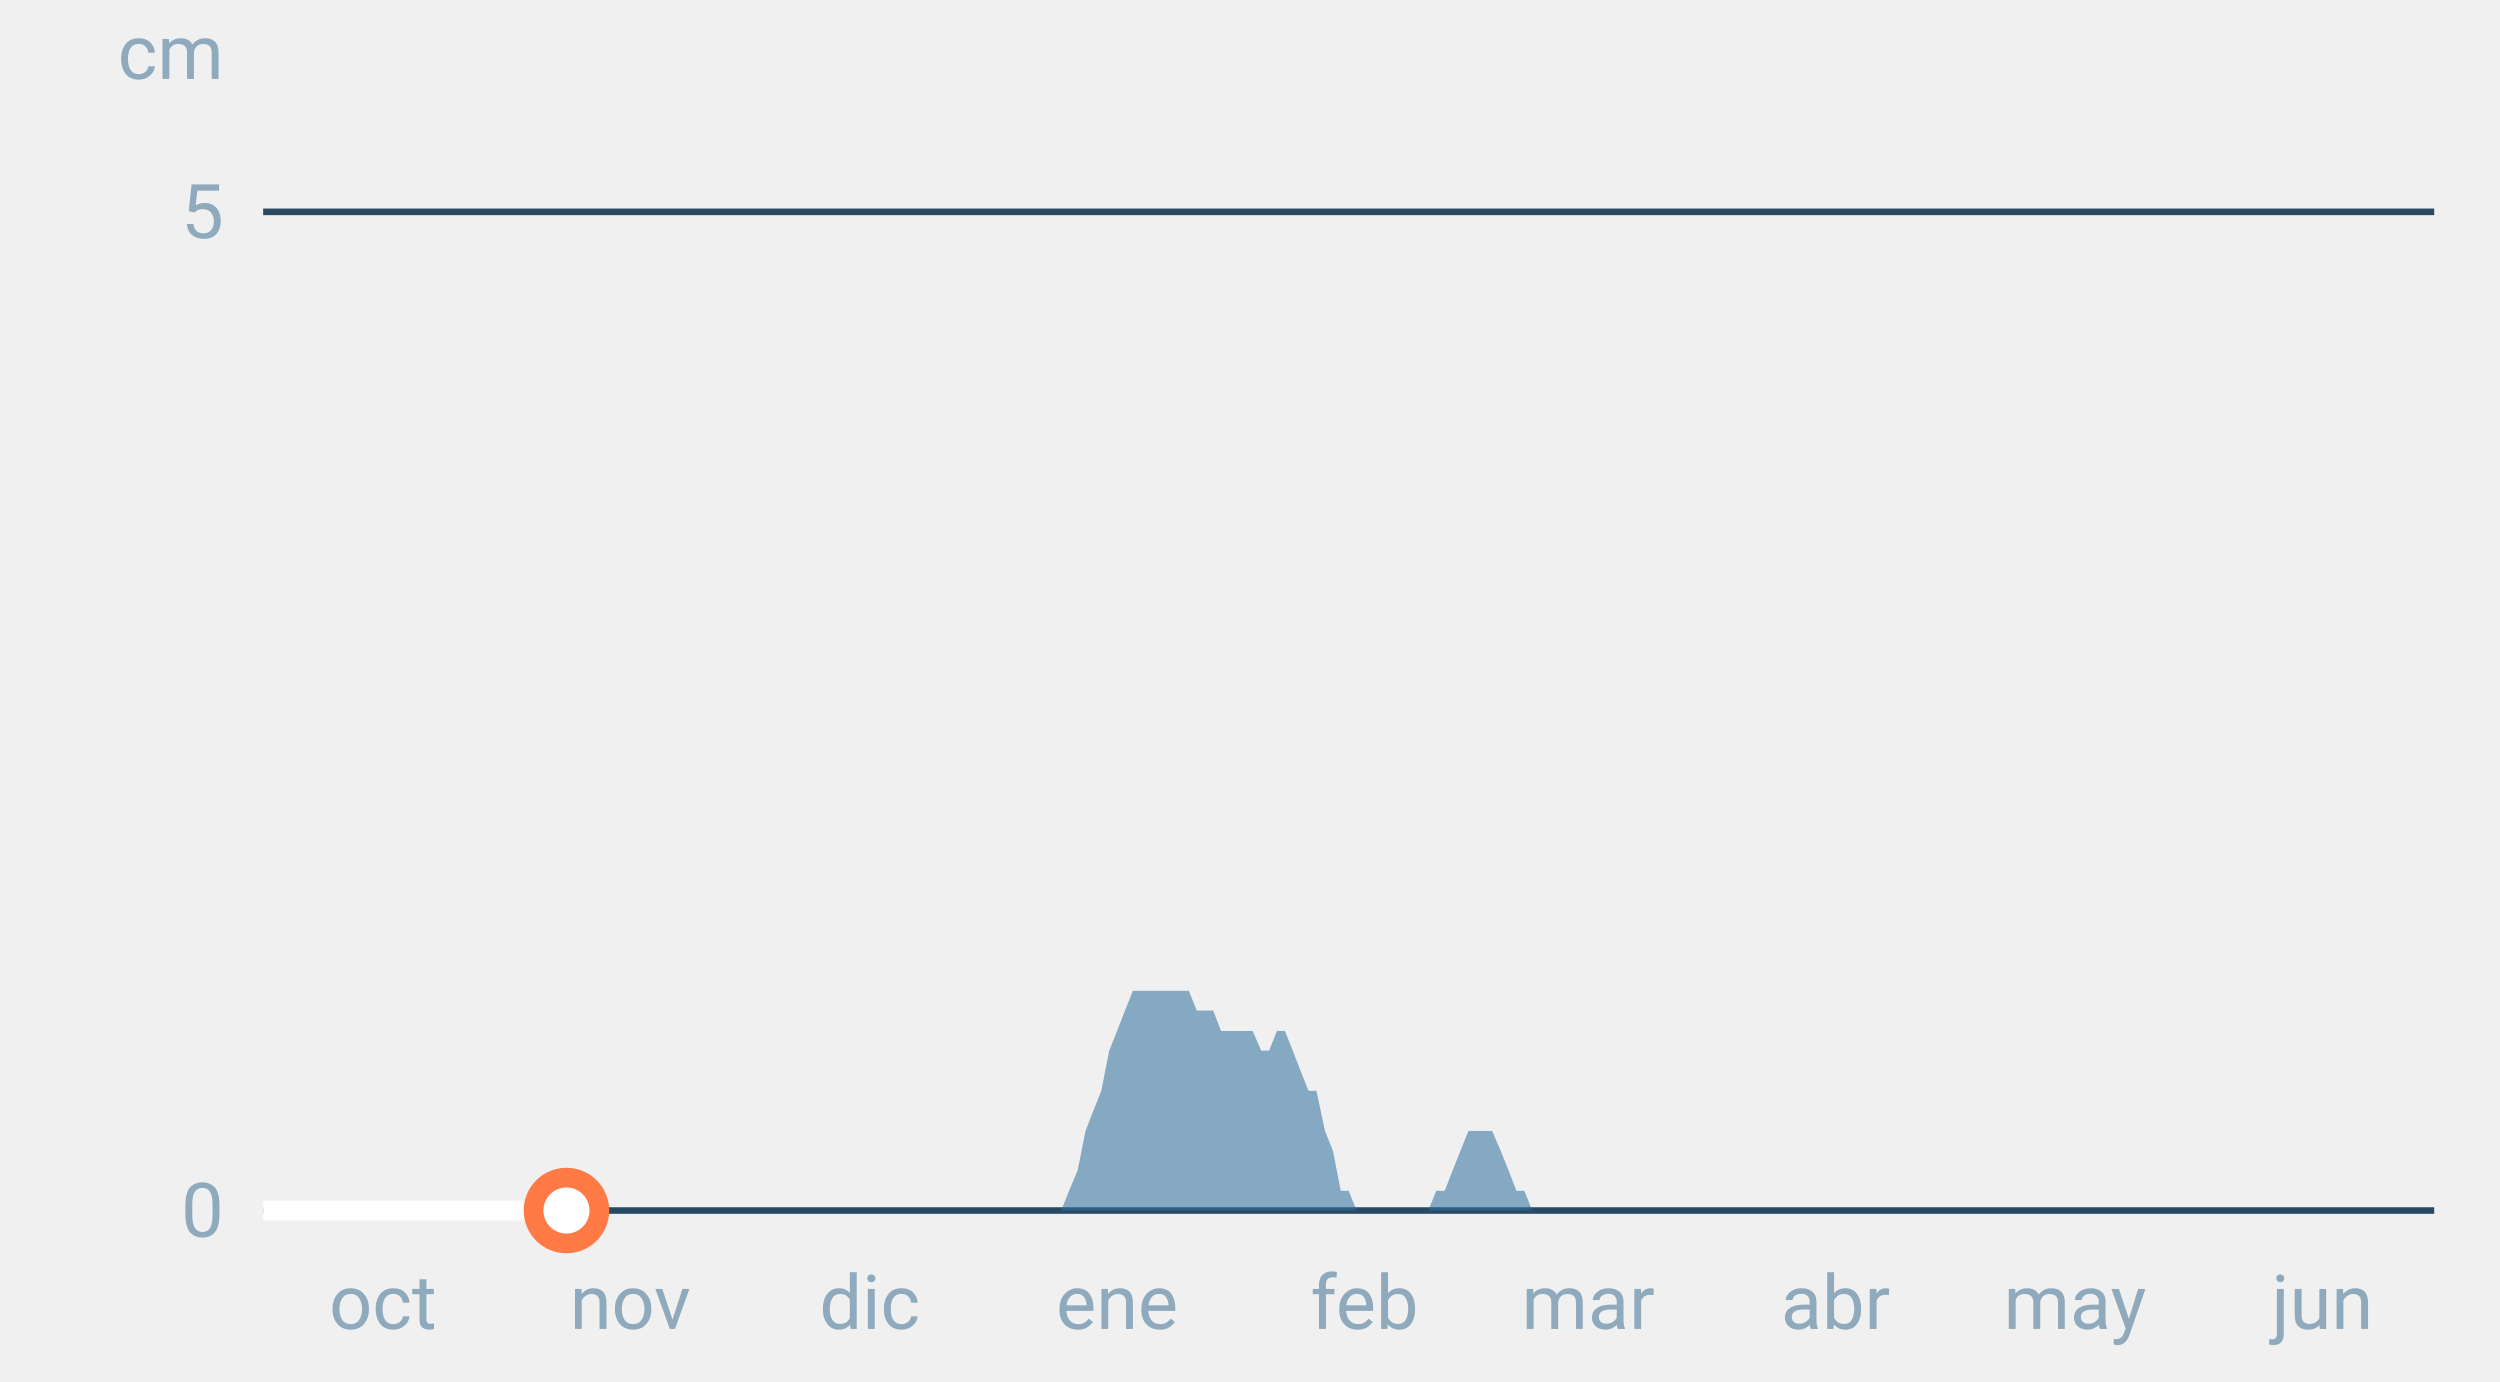
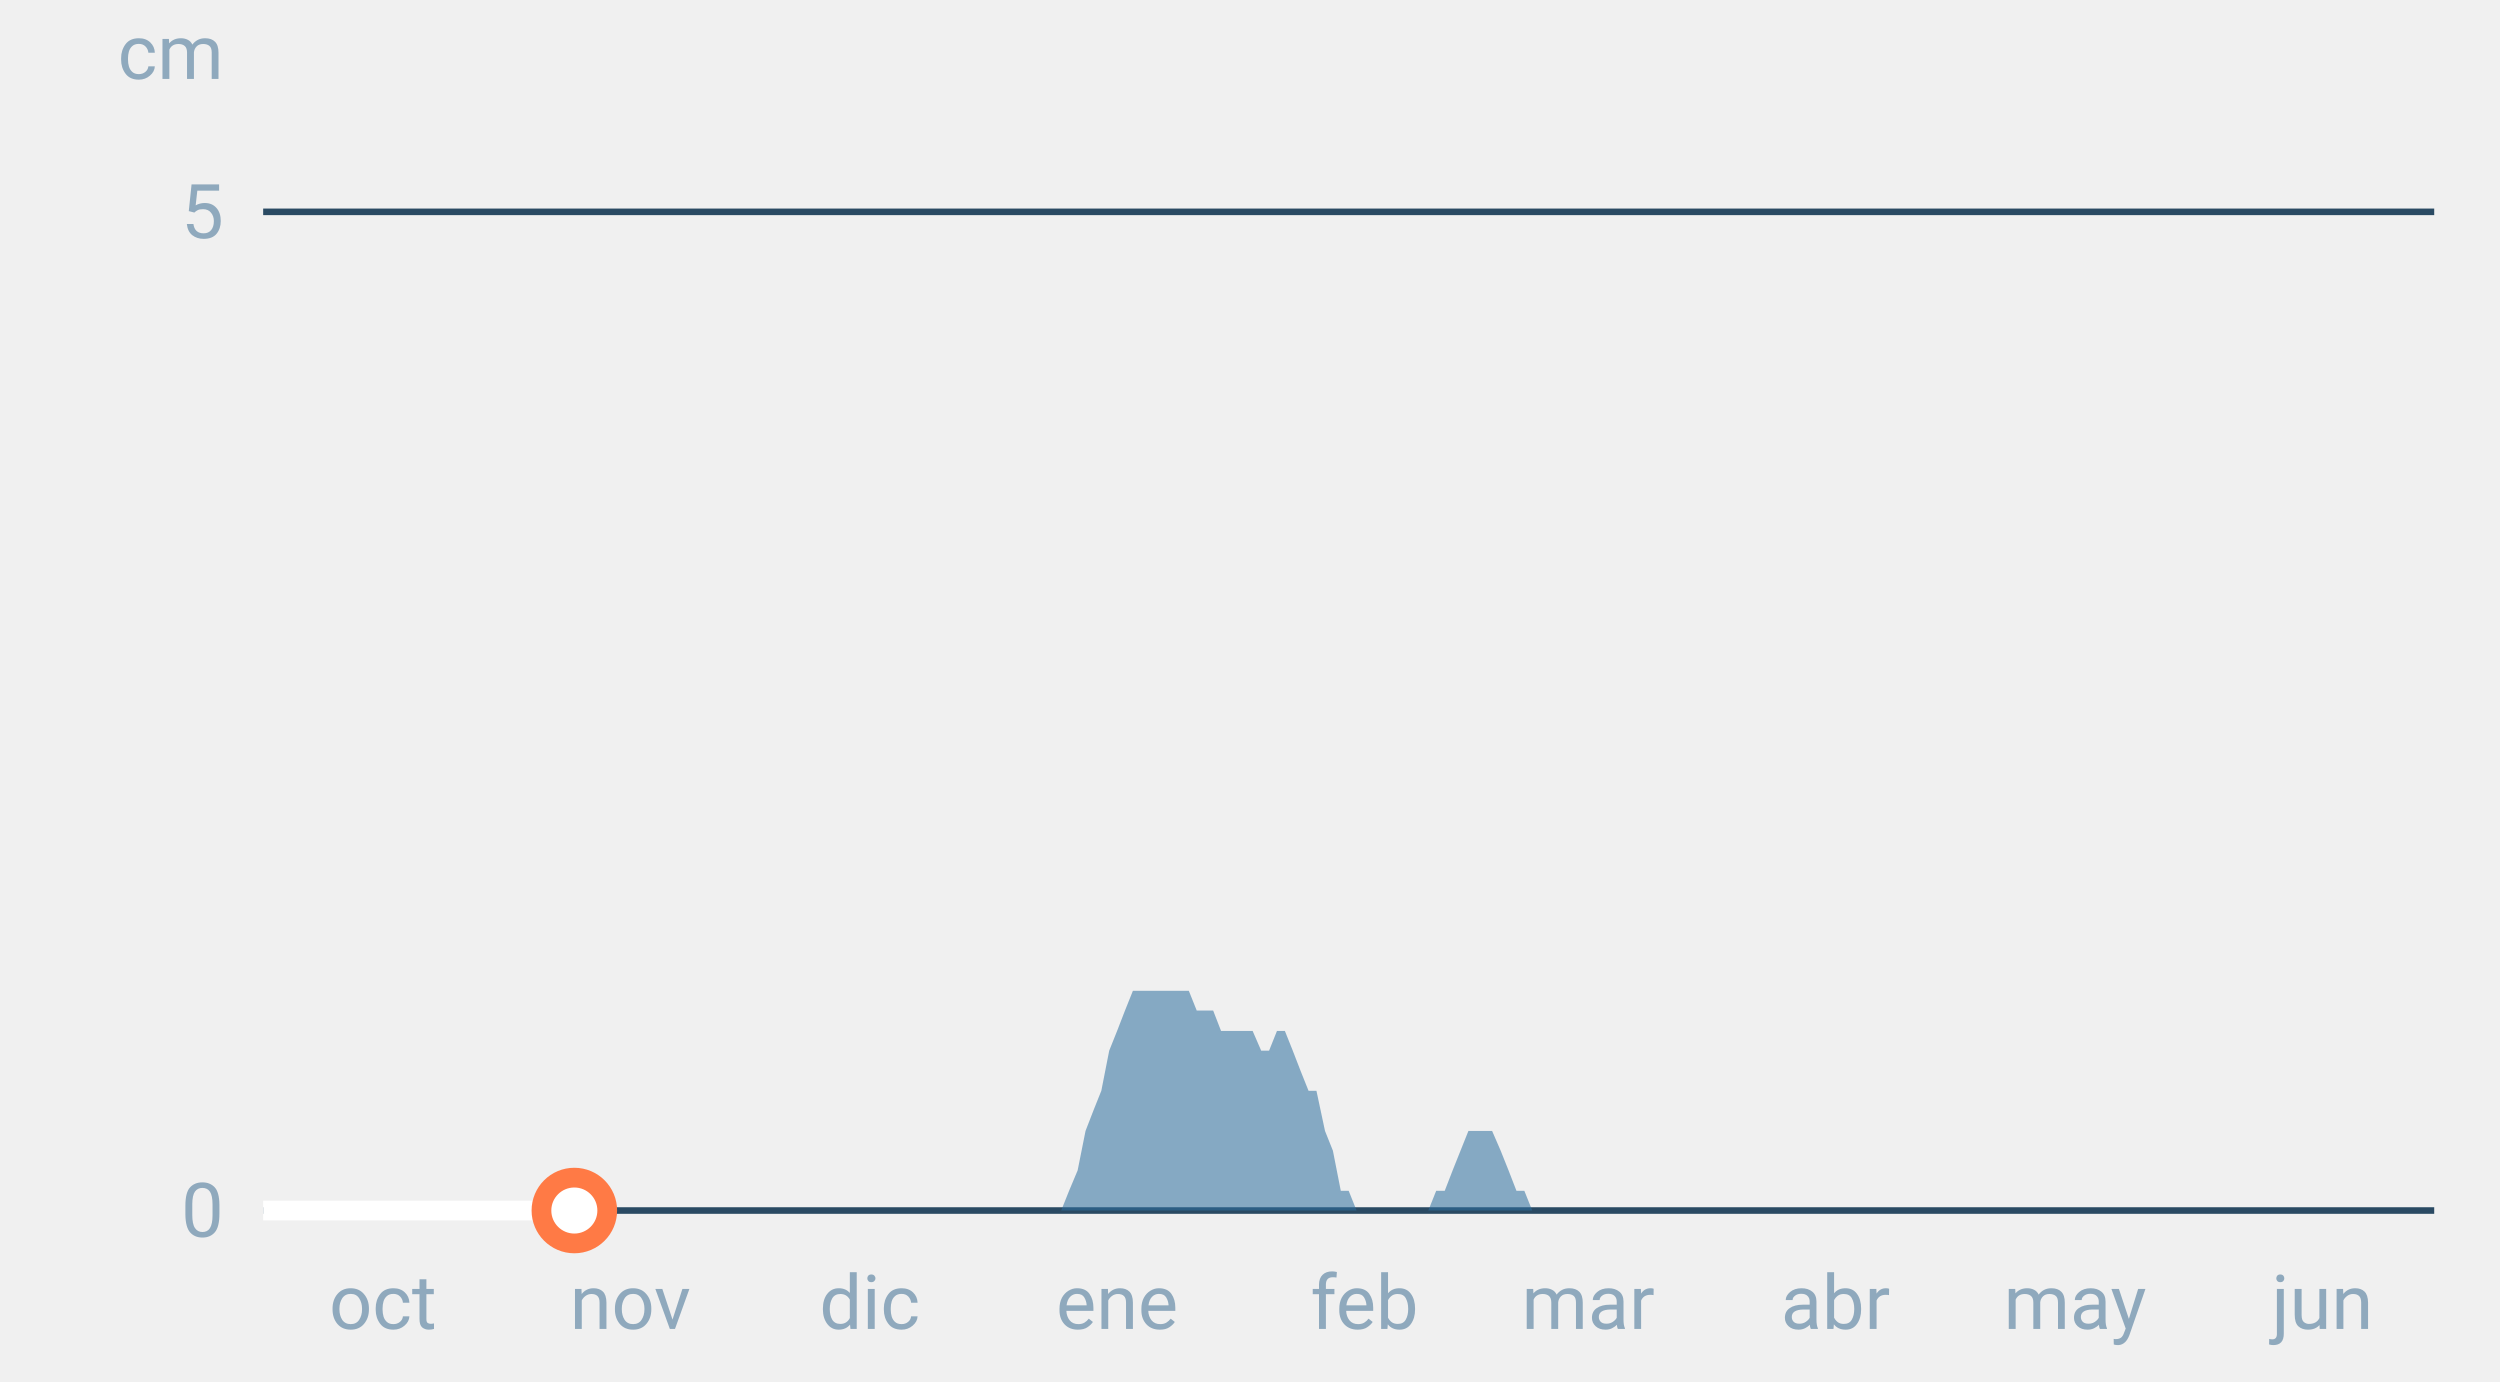
<svg xmlns="http://www.w3.org/2000/svg" font-family="-apple-system,BlinkMacSystemFont,Segoe UI,Roboto,Helvetica,Arial,sans-serif" viewBox="0 0 380 210" role="img" aria-labelledby="cgnv-es-m" class="cgnv-svg">
  <line x1="40" x2="370" y1="184.0" y2="184.0" stroke="#2a4a63" />
  <text x="34" y="188.0" font-size="11.5" text-anchor="end" fill="#8fa9bd">0</text>
  <line x1="40" x2="370" y1="32.2" y2="32.2" stroke="#2a4a63" />
  <text x="34" y="36.2" font-size="11.5" text-anchor="end" fill="#8fa9bd">5</text>
  <text x="34" y="12" font-size="11.5" text-anchor="end" fill="#8fa9bd">cm</text>
  <text x="58.2" y="202" font-size="11.5" text-anchor="middle" fill="#8fa9bd">oct</text>
  <text x="95.8" y="202" font-size="11.5" text-anchor="middle" fill="#8fa9bd">nov</text>
  <text x="132.2" y="202" font-size="11.5" text-anchor="middle" fill="#8fa9bd">dic</text>
  <text x="169.8" y="202" font-size="11.5" text-anchor="middle" fill="#8fa9bd">ene</text>
  <text x="207.4" y="202" font-size="11.5" text-anchor="middle" fill="#8fa9bd">feb</text>
  <text x="241.4" y="202" font-size="11.5" text-anchor="middle" fill="#8fa9bd">mar</text>
  <text x="279.0" y="202" font-size="11.5" text-anchor="middle" fill="#8fa9bd">abr</text>
  <text x="315.4" y="202" font-size="11.5" text-anchor="middle" fill="#8fa9bd">may</text>
  <text x="353.0" y="202" font-size="11.5" text-anchor="middle" fill="#8fa9bd">jun</text>
  <polygon points="40.0,184.0 40.0,184.0 41.2,184.0 42.4,184.0 43.6,184.0 44.9,184.0 46.1,184.0 47.3,184.0 48.5,184.0 49.7,184.0 50.9,184.0 52.1,184.0 53.3,184.0 54.6,184.0 55.8,184.0 57.0,184.0 58.2,184.0 59.4,184.0 60.6,184.0 61.8,184.0 63.1,184.0 64.3,184.0 65.5,184.0 66.7,184.0 67.9,184.0 69.1,184.0 70.3,184.0 71.5,184.0 72.8,184.0 74.0,184.0 75.2,184.0 76.4,184.0 77.6,184.0 78.8,184.0 80.0,184.0 81.2,184.0 82.5,184.0 83.7,184.0 84.9,184.0 86.1,184.0 87.3,184.0 88.5,184.0 89.7,184.0 91.0,184.0 92.2,184.0 93.4,184.0 94.6,184.0 95.8,184.0 97.0,184.0 98.2,184.0 99.4,184.0 100.7,184.0 101.9,184.0 103.1,184.0 104.3,184.0 105.5,184.0 106.7,184.0 107.9,184.0 109.2,184.0 110.4,184.0 111.6,184.0 112.8,184.0 114.0,184.0 115.2,184.0 116.4,184.0 117.6,184.0 118.9,184.0 120.1,184.0 121.3,184.0 122.5,184.0 123.7,184.0 124.9,184.0 126.1,184.0 127.4,184.0 128.6,184.0 129.8,184.0 131.0,184.0 132.2,184.0 133.4,184.0 134.6,184.0 135.8,184.0 137.1,184.0 138.3,184.0 139.5,184.0 140.7,184.0 141.9,184.0 143.1,184.0 144.3,184.0 145.6,184.0 146.8,184.0 148.0,184.0 149.2,184.0 150.4,184.0 151.6,184.0 152.8,184.0 154.0,184.0 155.3,184.0 156.5,184.0 157.7,184.0 158.9,184.0 160.1,184.0 161.3,184.0 162.5,181.0 163.8,177.9 165.0,171.9 166.2,168.8 167.4,165.8 168.6,159.7 169.8,156.7 171.0,153.6 172.2,150.6 173.5,150.6 174.7,150.6 175.9,150.6 177.1,150.6 178.3,150.6 179.5,150.6 180.7,150.6 181.9,153.6 183.2,153.6 184.4,153.6 185.6,156.7 186.8,156.7 188.0,156.7 189.2,156.7 190.4,156.7 191.7,159.7 192.9,159.7 194.1,156.7 195.3,156.7 196.5,159.7 197.7,162.8 198.9,165.8 200.1,165.8 201.4,171.9 202.6,174.9 203.8,181.0 205.0,181.0 206.2,184.0 207.4,184.0 208.6,184.0 209.9,184.0 211.1,184.0 212.3,184.0 213.5,184.0 214.7,184.0 215.9,184.0 217.1,184.0 218.3,181.0 219.6,181.0 220.8,177.9 222.0,174.9 223.2,171.9 224.4,171.9 225.6,171.9 226.8,171.9 228.1,174.9 229.3,177.9 230.5,181.0 231.7,181.0 232.9,184.0 234.1,184.0 235.3,184.0 236.5,184.0 237.8,184.0 239.0,184.0 240.2,184.0 241.4,184.0 242.6,184.0 243.8,184.0 245.0,184.0 246.2,184.0 247.5,184.0 248.7,184.0 249.9,184.0 251.1,184.0 252.3,184.0 253.5,184.0 254.7,184.0 256.0,184.0 257.2,184.0 258.4,184.0 259.6,184.0 260.8,184.0 262.0,184.0 263.2,184.0 264.4,184.0 265.7,184.0 266.9,184.0 268.1,184.0 269.3,184.0 270.5,184.0 271.7,184.0 272.9,184.0 274.2,184.0 275.4,184.0 276.6,184.0 277.8,184.0 279.0,184.0 280.2,184.0 281.4,184.0 282.6,184.0 283.9,184.0 285.1,184.0 286.3,184.0 287.5,184.0 288.7,184.0 289.9,184.0 291.1,184.0 292.4,184.0 293.6,184.0 294.8,184.0 296.0,184.0 297.2,184.0 298.4,184.0 299.6,184.0 300.8,184.0 302.1,184.0 303.3,184.0 304.5,184.0 305.7,184.0 306.9,184.0 308.1,184.0 309.3,184.0 310.6,184.0 311.8,184.0 313.0,184.0 314.2,184.0 315.4,184.0 316.6,184.0 317.8,184.0 319.0,184.0 320.3,184.0 321.5,184.0 322.7,184.0 323.9,184.0 325.1,184.0 326.3,184.0 327.5,184.0 328.8,184.0 330.0,184.0 331.2,184.0 332.4,184.0 333.6,184.0 334.8,184.0 336.0,184.0 337.2,184.0 338.5,184.0 339.7,184.0 340.9,184.0 342.1,184.0 343.3,184.0 344.5,184.0 345.7,184.0 346.9,184.0 348.2,184.0 349.4,184.0 350.6,184.0 351.8,184.0 353.0,184.0 354.2,184.0 355.4,184.0 356.7,184.0 357.9,184.0 359.1,184.0 360.3,184.0 361.5,184.0 362.7,184.0 363.9,184.0 365.1,184.0 366.4,184.0 367.6,184.0 368.8,184.0 370.0,184.0 370.0,184.0" fill="#2f6f9f" fill-opacity=".55" />
-   <polyline points="40.0,184.0 41.2,184.0 42.4,184.0 43.6,184.0 44.9,184.0 46.1,184.0 47.3,184.0 48.5,184.0 49.7,184.0 50.9,184.0 52.1,184.0 53.3,184.0 54.6,184.0 55.8,184.0 57.0,184.0 58.2,184.0 59.4,184.0 60.6,184.0 61.8,184.0 63.1,184.0 64.3,184.0 65.5,184.0 66.7,184.0 67.9,184.0 69.1,184.0 70.3,184.0 71.5,184.0 72.8,184.0 74.0,184.0 75.2,184.0 76.4,184.0 77.6,184.0 78.8,184.0 80.0,184.0 81.2,184.0 82.5,184.0 83.7,184.0 84.9,184.0 86.1,184.0" fill="none" stroke="#fff" stroke-width="3" stroke-linejoin="round" />
-   <circle cx="86.1" cy="184.0" r="5" fill="#fff" stroke="#ff7a45" stroke-width="3" />
+   <polyline points="40.0,184.0 41.2,184.0 42.4,184.0 43.6,184.0 44.9,184.0 46.1,184.0 47.3,184.0 48.5,184.0 49.7,184.0 50.9,184.0 52.1,184.0 53.3,184.0 54.6,184.0 55.8,184.0 57.0,184.0 58.2,184.0 59.4,184.0 60.6,184.0 61.8,184.0 63.1,184.0 64.3,184.0 65.5,184.0 66.7,184.0 67.9,184.0 69.1,184.0 70.3,184.0 71.5,184.0 72.8,184.0 74.0,184.0 75.2,184.0 76.4,184.0 77.6,184.0 78.8,184.0 80.0,184.0 81.2,184.0 82.5,184.0 83.7,184.0 84.9,184.0 86.1,184.0 87.3,184.0" fill="none" stroke="#fff" stroke-width="3" stroke-linejoin="round" />
+   <circle cx="87.3" cy="184.0" r="5" fill="#fff" stroke="#ff7a45" stroke-width="3" />
</svg>
